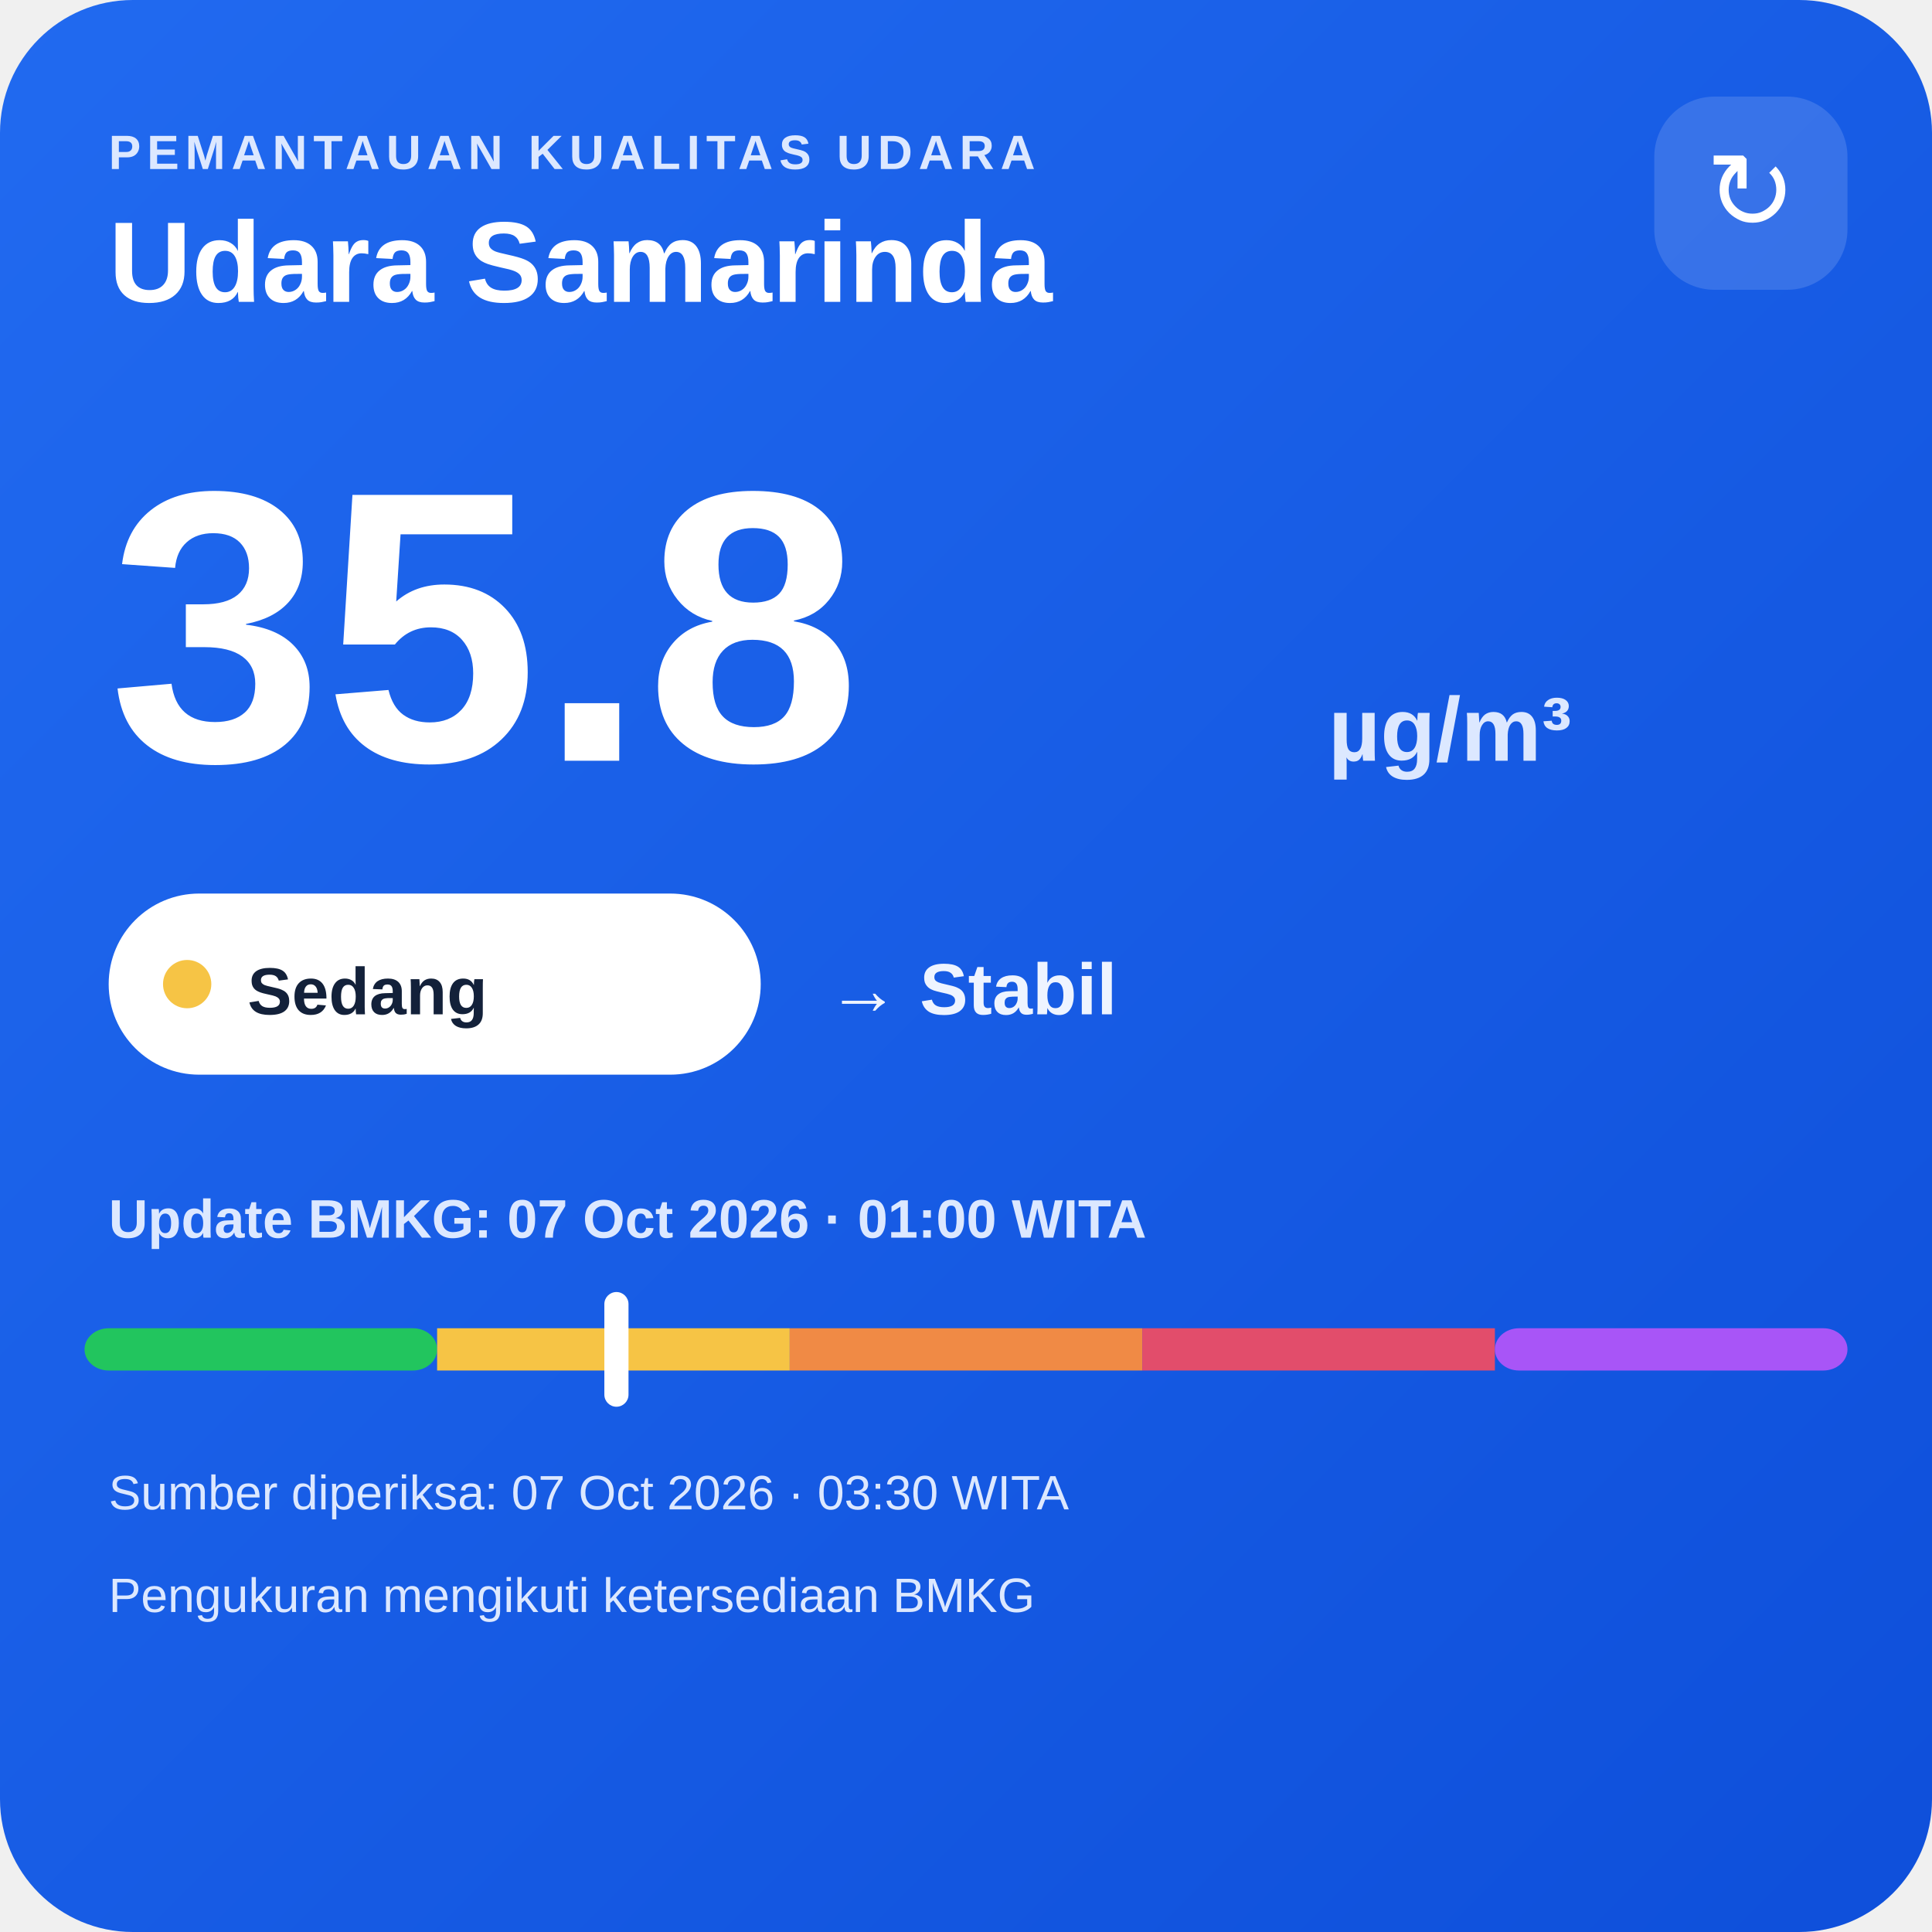
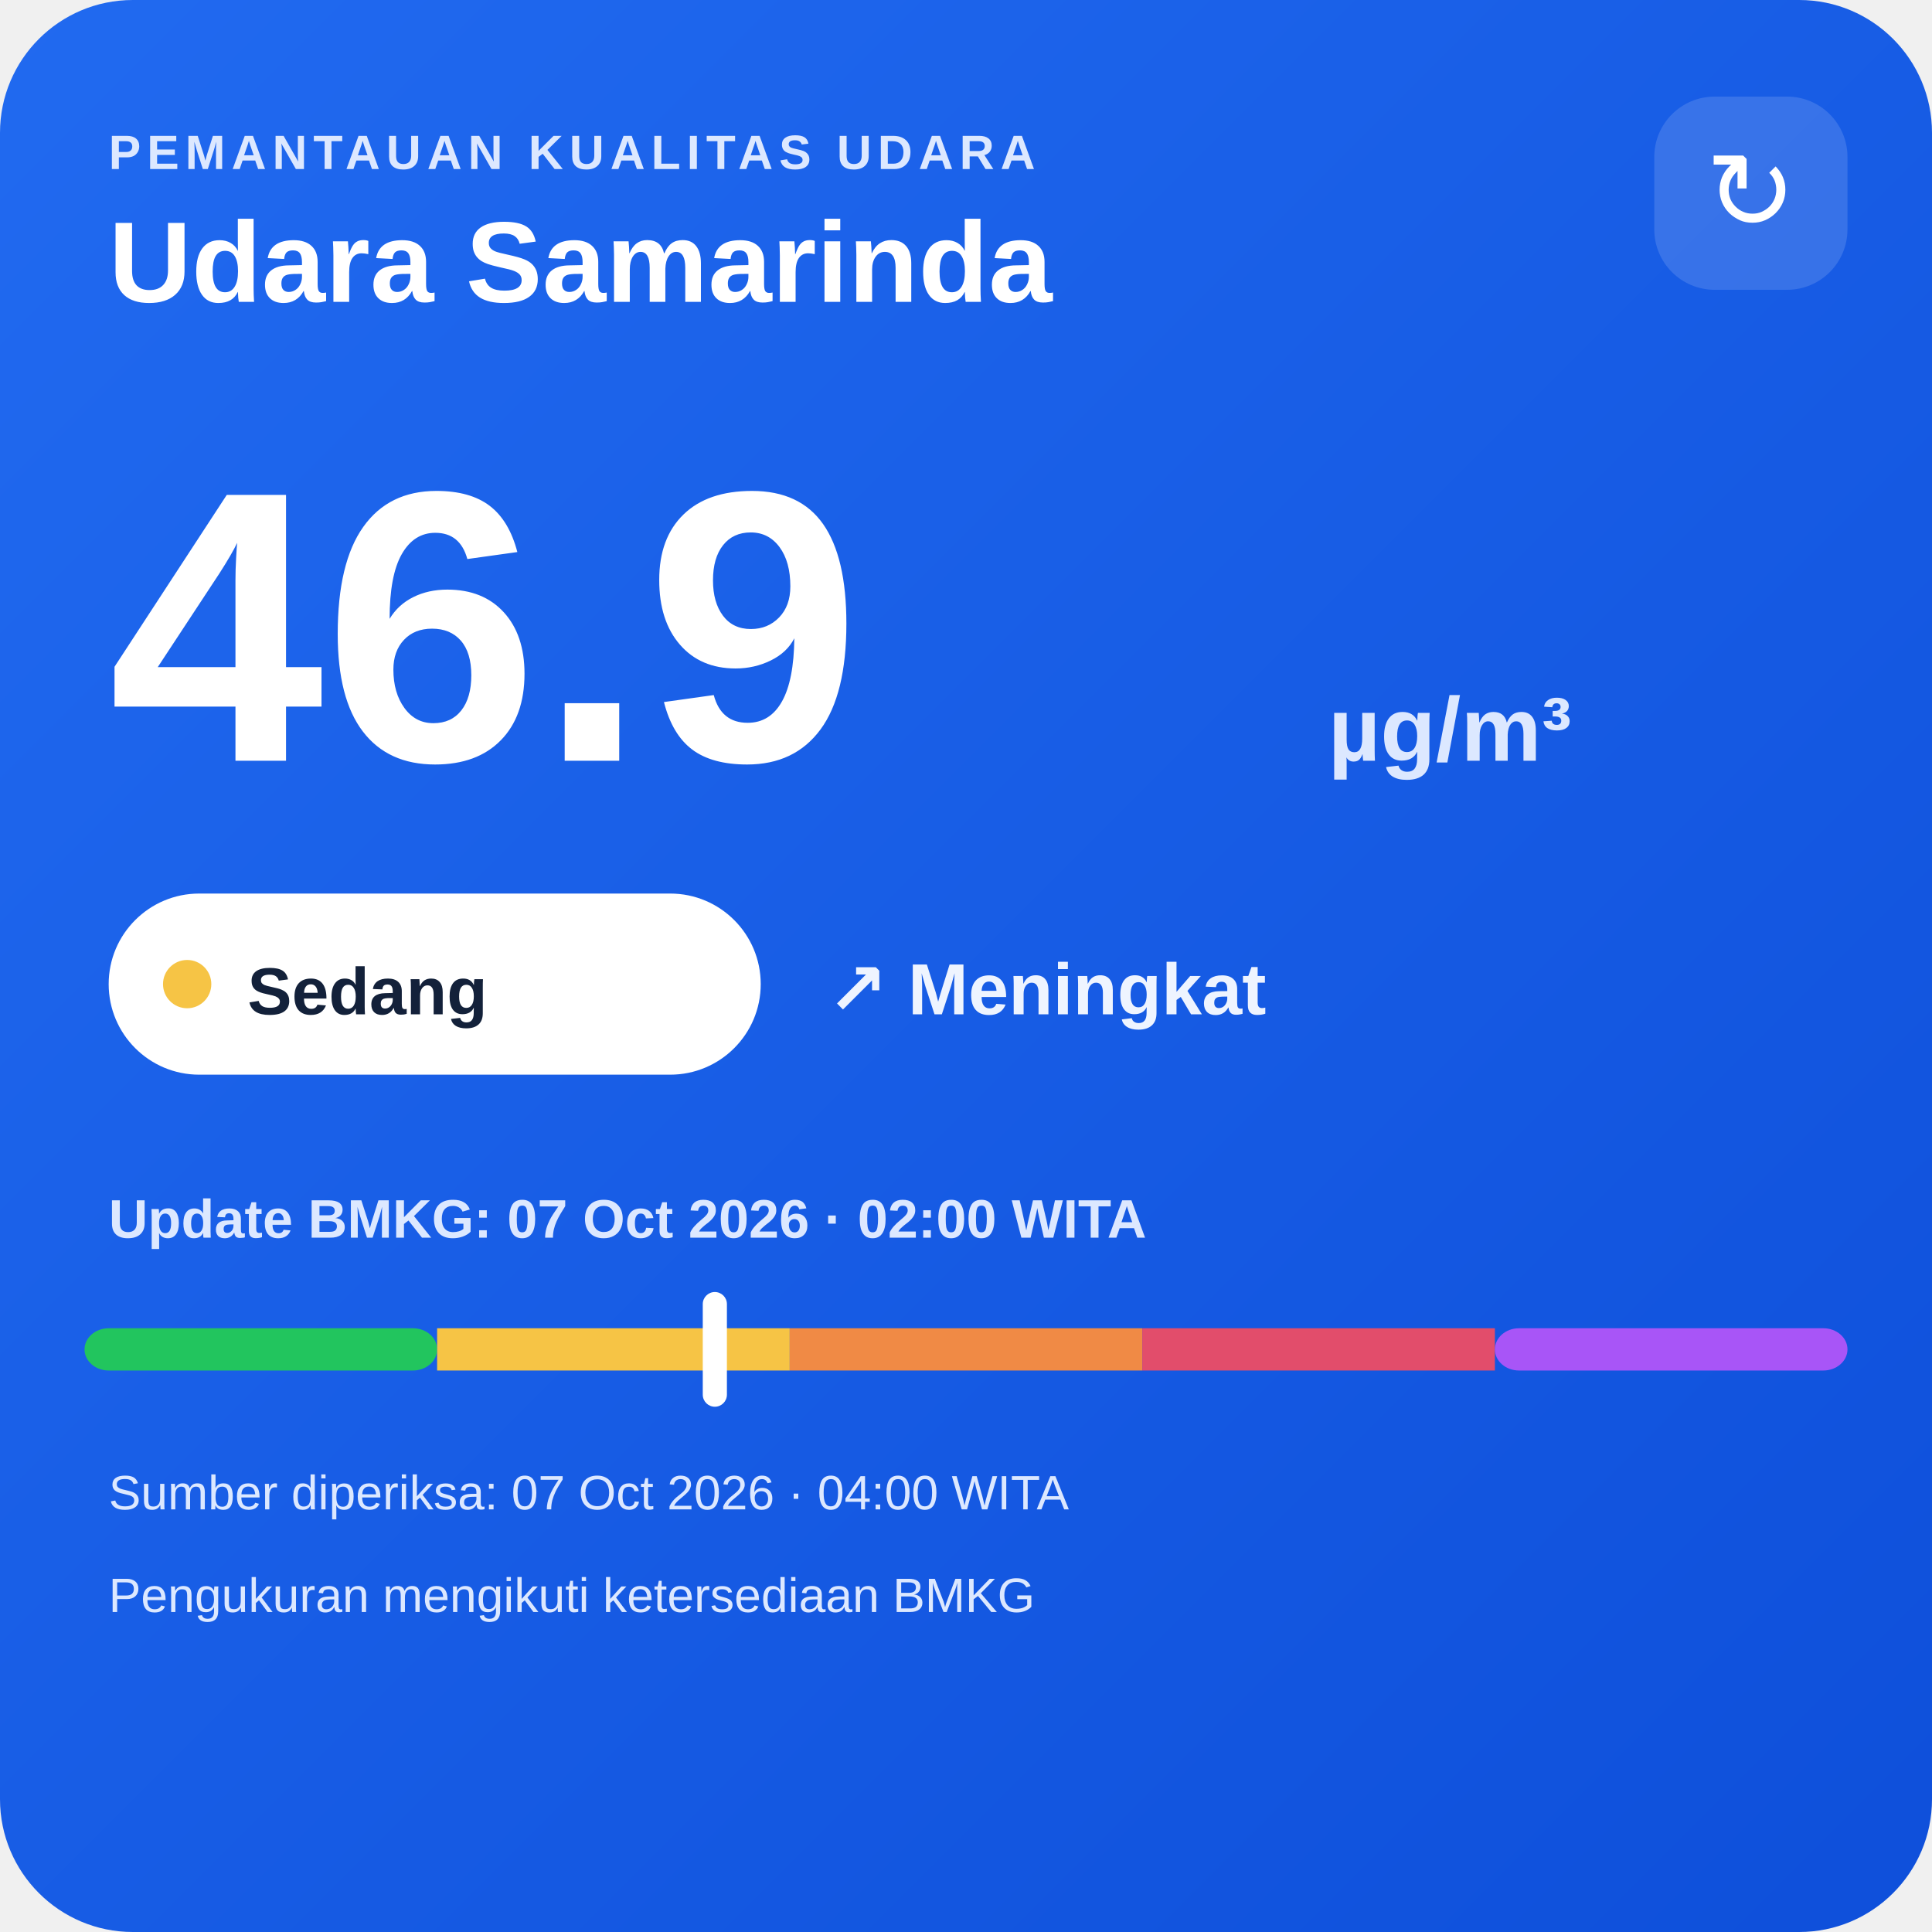
<svg xmlns="http://www.w3.org/2000/svg" width="320" height="320" viewBox="0 0 320 320">
  <defs>
    <linearGradient id="bg" x1="0" y1="0" x2="1" y2="1">
      <stop offset="0" stop-color="#216af0" />
      <stop offset="1" stop-color="#0e4fda" />
    </linearGradient>
  </defs>
  <rect width="320" height="320" rx="22" fill="url(#bg)" />
  <text x="18" y="28" fill="#dce8ff" font-family="Arial,sans-serif" font-size="8" font-weight="700" letter-spacing="1">PEMANTAUAN KUALITAS UDARA</text>
  <text x="18" y="50" fill="#ffffff" font-family="Arial,sans-serif" font-size="19" font-weight="700">Udara Samarinda</text>
  <rect x="274" y="16" width="32" height="32" rx="10" fill="#ffffff" fill-opacity=".14" />
  <text x="290" y="38" text-anchor="middle" fill="#ffffff" font-family="Arial,sans-serif" font-size="18">↻</text>
-   <text x="18" y="126" fill="#ffffff" font-family="Arial,sans-serif" font-size="64" font-weight="800">35.8</text>
+   <text x="18" y="126" fill="#ffffff" font-family="Arial,sans-serif" font-size="64" font-weight="800">46.9</text>
  <text x="220" y="126" fill="#dce8ff" font-family="Arial,sans-serif" font-size="15" font-weight="700">µg/m³</text>
  <rect x="18" y="148" width="108" height="30" rx="15" fill="#ffffff" />
  <circle cx="31" cy="163" r="4" fill="#f6c445" />
  <text x="41" y="168" fill="#13213a" font-family="Arial,sans-serif" font-size="11" font-weight="700">Sedang</text>
-   <text x="137" y="168" fill="#eef4ff" font-family="Arial,sans-serif" font-size="12" font-weight="700">→ Stabil</text>
-   <text x="18" y="205" fill="#dce8ff" font-family="Arial,sans-serif" font-size="9" font-weight="700">Update BMKG: 07 Oct 2026 · 01:00 WITA</text>
+   <text x="137" y="168" fill="#eef4ff" font-family="Arial,sans-serif" font-size="12" font-weight="700">↗ Meningkat</text>
+   <text x="18" y="205" fill="#dce8ff" font-family="Arial,sans-serif" font-size="9" font-weight="700">Update BMKG: 07 Oct 2026 · 02:00 WITA</text>
  <rect x="14" y="220" width="58.4" height="7" rx="4" fill="#22c55e" />
  <rect x="72.4" y="220" width="58.4" height="7" fill="#f6c445" />
  <rect x="130.8" y="220" width="58.4" height="7" fill="#f08a45" />
  <rect x="189.2" y="220" width="58.4" height="7" fill="#e24d6b" />
  <rect x="247.6" y="220" width="58.4" height="7" rx="4" fill="#a855f7" />
-   <rect x="100.1" y="214" width="4" height="19" rx="2" fill="#ffffff" />
-   <text x="18" y="250" fill="#dce8ff" font-family="Arial,sans-serif" font-size="8">Sumber diperiksa: 07 Oct 2026 · 03:30 WITA</text>
+   <rect x="116.4" y="214" width="4" height="19" rx="2" fill="#ffffff" />
+   <text x="18" y="250" fill="#dce8ff" font-family="Arial,sans-serif" font-size="8">Sumber diperiksa: 07 Oct 2026 · 04:00 WITA</text>
  <text x="18" y="267" fill="#dce8ff" font-family="Arial,sans-serif" font-size="8">Pengukuran mengikuti ketersediaan BMKG</text>
</svg>
